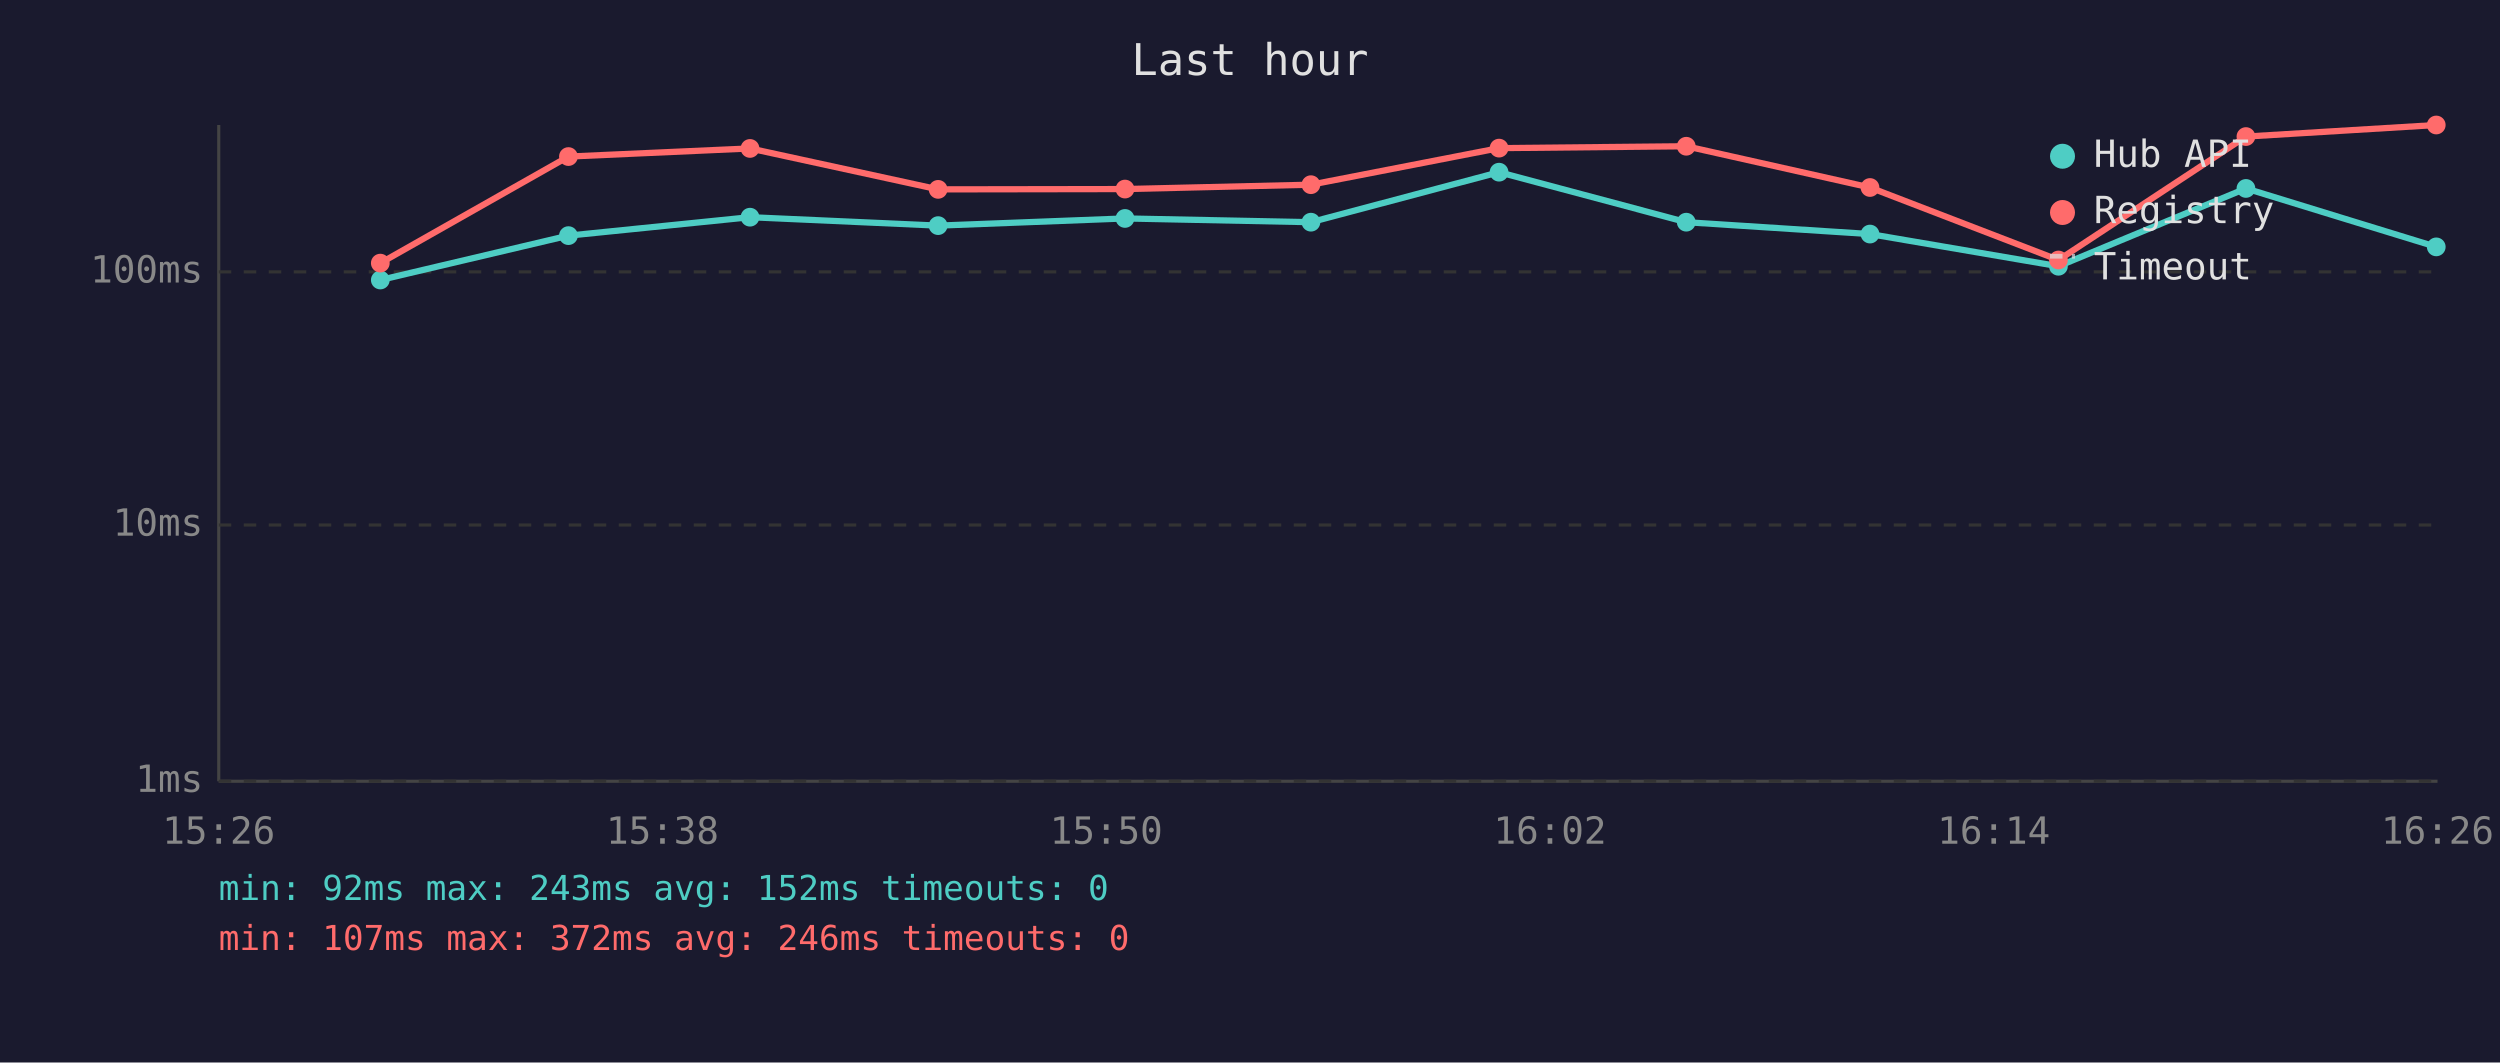
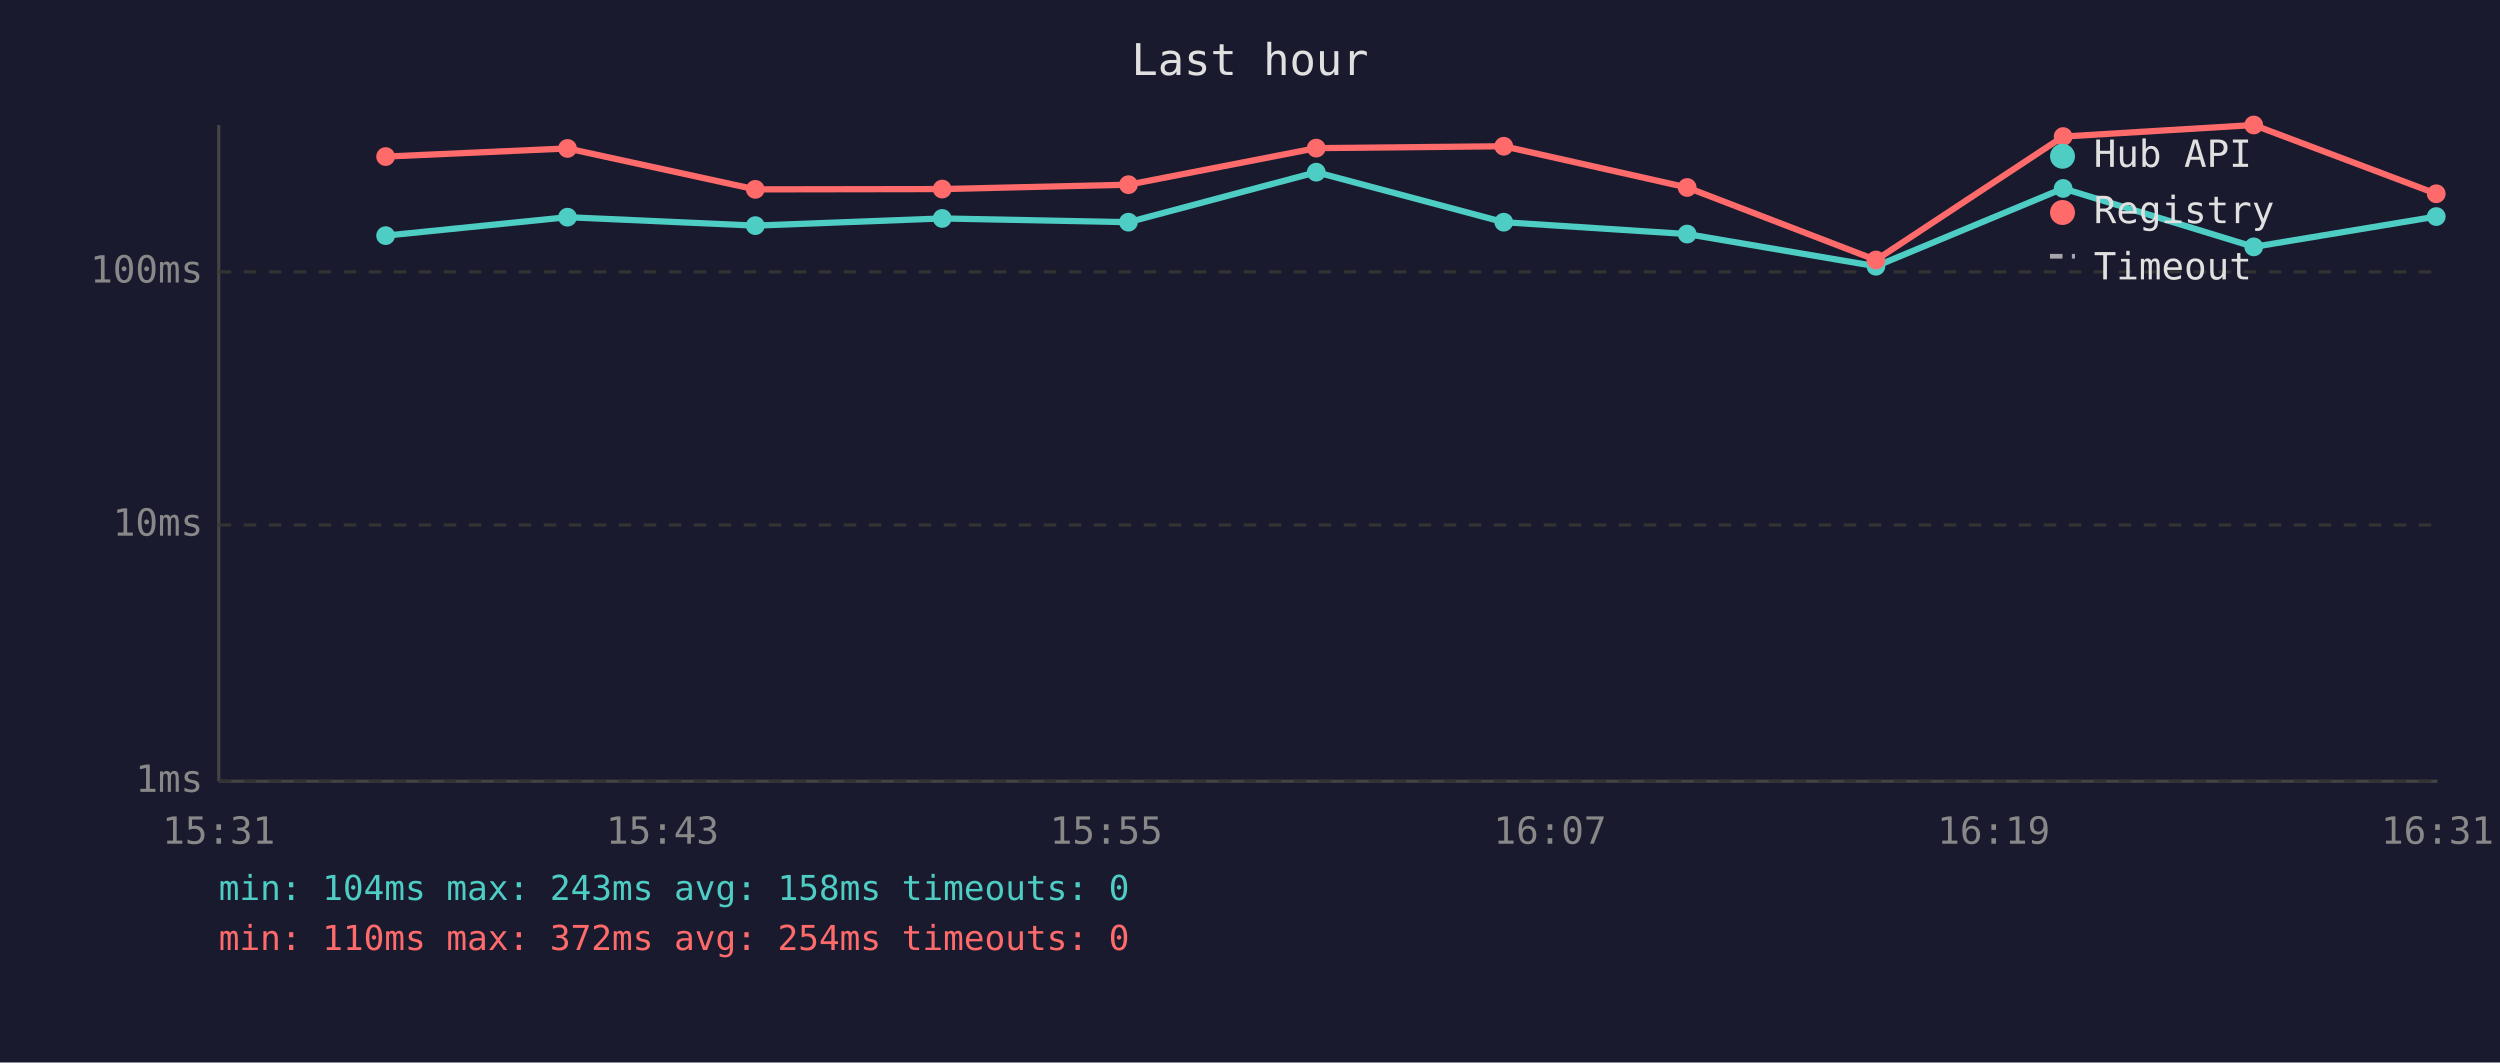
<svg xmlns="http://www.w3.org/2000/svg" viewBox="0 0 800 340" font-family="monospace" font-size="12">
  <rect width="800" height="340" fill="#1a1a2e" />
  <text x="400" y="24" fill="#e0e0e0" font-size="14" text-anchor="middle">Last hour</text>
  <line x1="70" y1="40" x2="70" y2="250" stroke="#444" stroke-width="1" />
  <line x1="70" y1="250" x2="780" y2="250" stroke="#444" stroke-width="1" />
  <line x1="70" y1="250" x2="780" y2="250" stroke="#333" stroke-width="1" stroke-dasharray="4" />
  <text x="65" y="250" fill="#888" text-anchor="end" dominant-baseline="middle">1ms</text>
  <line x1="70" y1="168" x2="780" y2="168" stroke="#333" stroke-width="1" stroke-dasharray="4" />
  <text x="65" y="168" fill="#888" text-anchor="end" dominant-baseline="middle">10ms</text>
  <line x1="70" y1="87" x2="780" y2="87" stroke="#333" stroke-width="1" stroke-dasharray="4" />
  <text x="65" y="87" fill="#888" text-anchor="end" dominant-baseline="middle">100ms</text>
-   <text x="70" y="270" fill="#888" text-anchor="middle">15:26</text>
-   <text x="212" y="270" fill="#888" text-anchor="middle">15:38</text>
-   <text x="354" y="270" fill="#888" text-anchor="middle">15:50</text>
-   <text x="496" y="270" fill="#888" text-anchor="middle">16:02</text>
-   <text x="638" y="270" fill="#888" text-anchor="middle">16:14</text>
-   <text x="780" y="270" fill="#888" text-anchor="middle">16:26</text>
-   <polyline points="121.7,89.6 181.9,75.4 240.0,69.5 300.2,72.2 360.0,69.9 419.5,71.1 479.7,55.1 539.6,71.1 598.4,74.9 658.7,85.2 718.7,60.3 779.6,79.0" fill="none" stroke="#4ecdc4" stroke-width="2" opacity="1" />
-   <circle cx="121.7" cy="89.6" r="3" fill="#4ecdc4" />
-   <circle cx="181.9" cy="75.4" r="3" fill="#4ecdc4" />
-   <circle cx="240.0" cy="69.5" r="3" fill="#4ecdc4" />
-   <circle cx="300.2" cy="72.2" r="3" fill="#4ecdc4" />
-   <circle cx="360.0" cy="69.9" r="3" fill="#4ecdc4" />
-   <circle cx="419.5" cy="71.1" r="3" fill="#4ecdc4" />
-   <circle cx="479.7" cy="55.1" r="3" fill="#4ecdc4" />
-   <circle cx="539.6" cy="71.1" r="3" fill="#4ecdc4" />
-   <circle cx="598.4" cy="74.9" r="3" fill="#4ecdc4" />
-   <circle cx="658.7" cy="85.2" r="3" fill="#4ecdc4" />
-   <circle cx="718.7" cy="60.3" r="3" fill="#4ecdc4" />
-   <circle cx="779.6" cy="79.0" r="3" fill="#4ecdc4" />
-   <polyline points="121.7,84.2 181.9,50.1 240.0,47.5 300.2,60.6 360.0,60.5 419.5,59.1 479.7,47.4 539.6,46.8 598.4,60.0 658.7,83.2 718.7,43.7 779.6,40.0" fill="none" stroke="#ff6b6b" stroke-width="2" opacity="1" />
-   <circle cx="121.7" cy="84.2" r="3" fill="#ff6b6b" />
-   <circle cx="181.9" cy="50.1" r="3" fill="#ff6b6b" />
-   <circle cx="240.0" cy="47.5" r="3" fill="#ff6b6b" />
-   <circle cx="300.2" cy="60.6" r="3" fill="#ff6b6b" />
-   <circle cx="360.0" cy="60.5" r="3" fill="#ff6b6b" />
-   <circle cx="419.5" cy="59.1" r="3" fill="#ff6b6b" />
-   <circle cx="479.7" cy="47.4" r="3" fill="#ff6b6b" />
-   <circle cx="539.6" cy="46.8" r="3" fill="#ff6b6b" />
-   <circle cx="598.4" cy="60.0" r="3" fill="#ff6b6b" />
-   <circle cx="658.7" cy="83.2" r="3" fill="#ff6b6b" />
-   <circle cx="718.7" cy="43.7" r="3" fill="#ff6b6b" />
-   <circle cx="779.6" cy="40.0" r="3" fill="#ff6b6b" />
+   <text x="70" y="270" fill="#888" text-anchor="middle">15:31</text>
+   <text x="212" y="270" fill="#888" text-anchor="middle">15:43</text>
+   <text x="354" y="270" fill="#888" text-anchor="middle">15:55</text>
+   <text x="496" y="270" fill="#888" text-anchor="middle">16:07</text>
+   <text x="638" y="270" fill="#888" text-anchor="middle">16:19</text>
+   <text x="780" y="270" fill="#888" text-anchor="middle">16:31</text>
+   <polyline points="123.4,75.4 181.6,69.5 241.7,72.2 301.5,69.9 361.1,71.1 421.2,55.1 481.2,71.1 539.9,74.9 600.3,85.2 660.2,60.3 721.2,79.0 779.6,69.3" fill="none" stroke="#4ecdc4" stroke-width="2" opacity="1" />
+   <circle cx="123.4" cy="75.4" r="3" fill="#4ecdc4" />
+   <circle cx="181.6" cy="69.5" r="3" fill="#4ecdc4" />
+   <circle cx="241.7" cy="72.2" r="3" fill="#4ecdc4" />
+   <circle cx="301.5" cy="69.9" r="3" fill="#4ecdc4" />
+   <circle cx="361.1" cy="71.1" r="3" fill="#4ecdc4" />
+   <circle cx="421.2" cy="55.1" r="3" fill="#4ecdc4" />
+   <circle cx="481.2" cy="71.1" r="3" fill="#4ecdc4" />
+   <circle cx="539.9" cy="74.9" r="3" fill="#4ecdc4" />
+   <circle cx="600.3" cy="85.2" r="3" fill="#4ecdc4" />
+   <circle cx="660.2" cy="60.3" r="3" fill="#4ecdc4" />
+   <circle cx="721.2" cy="79.0" r="3" fill="#4ecdc4" />
+   <circle cx="779.6" cy="69.3" r="3" fill="#4ecdc4" />
+   <polyline points="123.4,50.1 181.6,47.5 241.7,60.6 301.5,60.5 361.1,59.1 421.2,47.4 481.2,46.8 539.9,60.0 600.3,83.2 660.2,43.7 721.2,40.0 779.6,62.0" fill="none" stroke="#ff6b6b" stroke-width="2" opacity="1" />
+   <circle cx="123.4" cy="50.1" r="3" fill="#ff6b6b" />
+   <circle cx="181.6" cy="47.5" r="3" fill="#ff6b6b" />
+   <circle cx="241.7" cy="60.6" r="3" fill="#ff6b6b" />
+   <circle cx="301.5" cy="60.5" r="3" fill="#ff6b6b" />
+   <circle cx="361.1" cy="59.1" r="3" fill="#ff6b6b" />
+   <circle cx="421.2" cy="47.4" r="3" fill="#ff6b6b" />
+   <circle cx="481.2" cy="46.8" r="3" fill="#ff6b6b" />
+   <circle cx="539.9" cy="60.0" r="3" fill="#ff6b6b" />
+   <circle cx="600.3" cy="83.2" r="3" fill="#ff6b6b" />
+   <circle cx="660.2" cy="43.7" r="3" fill="#ff6b6b" />
+   <circle cx="721.2" cy="40.0" r="3" fill="#ff6b6b" />
+   <circle cx="779.6" cy="62.0" r="3" fill="#ff6b6b" />
  <circle cx="660" cy="50" r="4" fill="#4ecdc4" />
  <text x="670" y="50" fill="#e0e0e0" dominant-baseline="middle">Hub API</text>
  <circle cx="660" cy="68" r="4" fill="#ff6b6b" />
  <text x="670" y="68" fill="#e0e0e0" dominant-baseline="middle">Registry</text>
  <line x1="656" y1="82" x2="664" y2="82" stroke="#e0e0e0" stroke-width="1.5" stroke-dasharray="4,3" opacity="0.7" />
  <text x="670" y="86" fill="#e0e0e0" dominant-baseline="middle">Timeout</text>
-   <text x="70" y="288" fill="#4ecdc4" font-size="11">min: 92ms  max: 243ms  avg: 152ms  timeouts: 0</text>
-   <text x="70" y="304" fill="#ff6b6b" font-size="11">min: 107ms  max: 372ms  avg: 246ms  timeouts: 0</text>
+   <text x="70" y="288" fill="#4ecdc4" font-size="11">min: 104ms  max: 243ms  avg: 158ms  timeouts: 0</text>
+   <text x="70" y="304" fill="#ff6b6b" font-size="11">min: 110ms  max: 372ms  avg: 254ms  timeouts: 0</text>
</svg>
